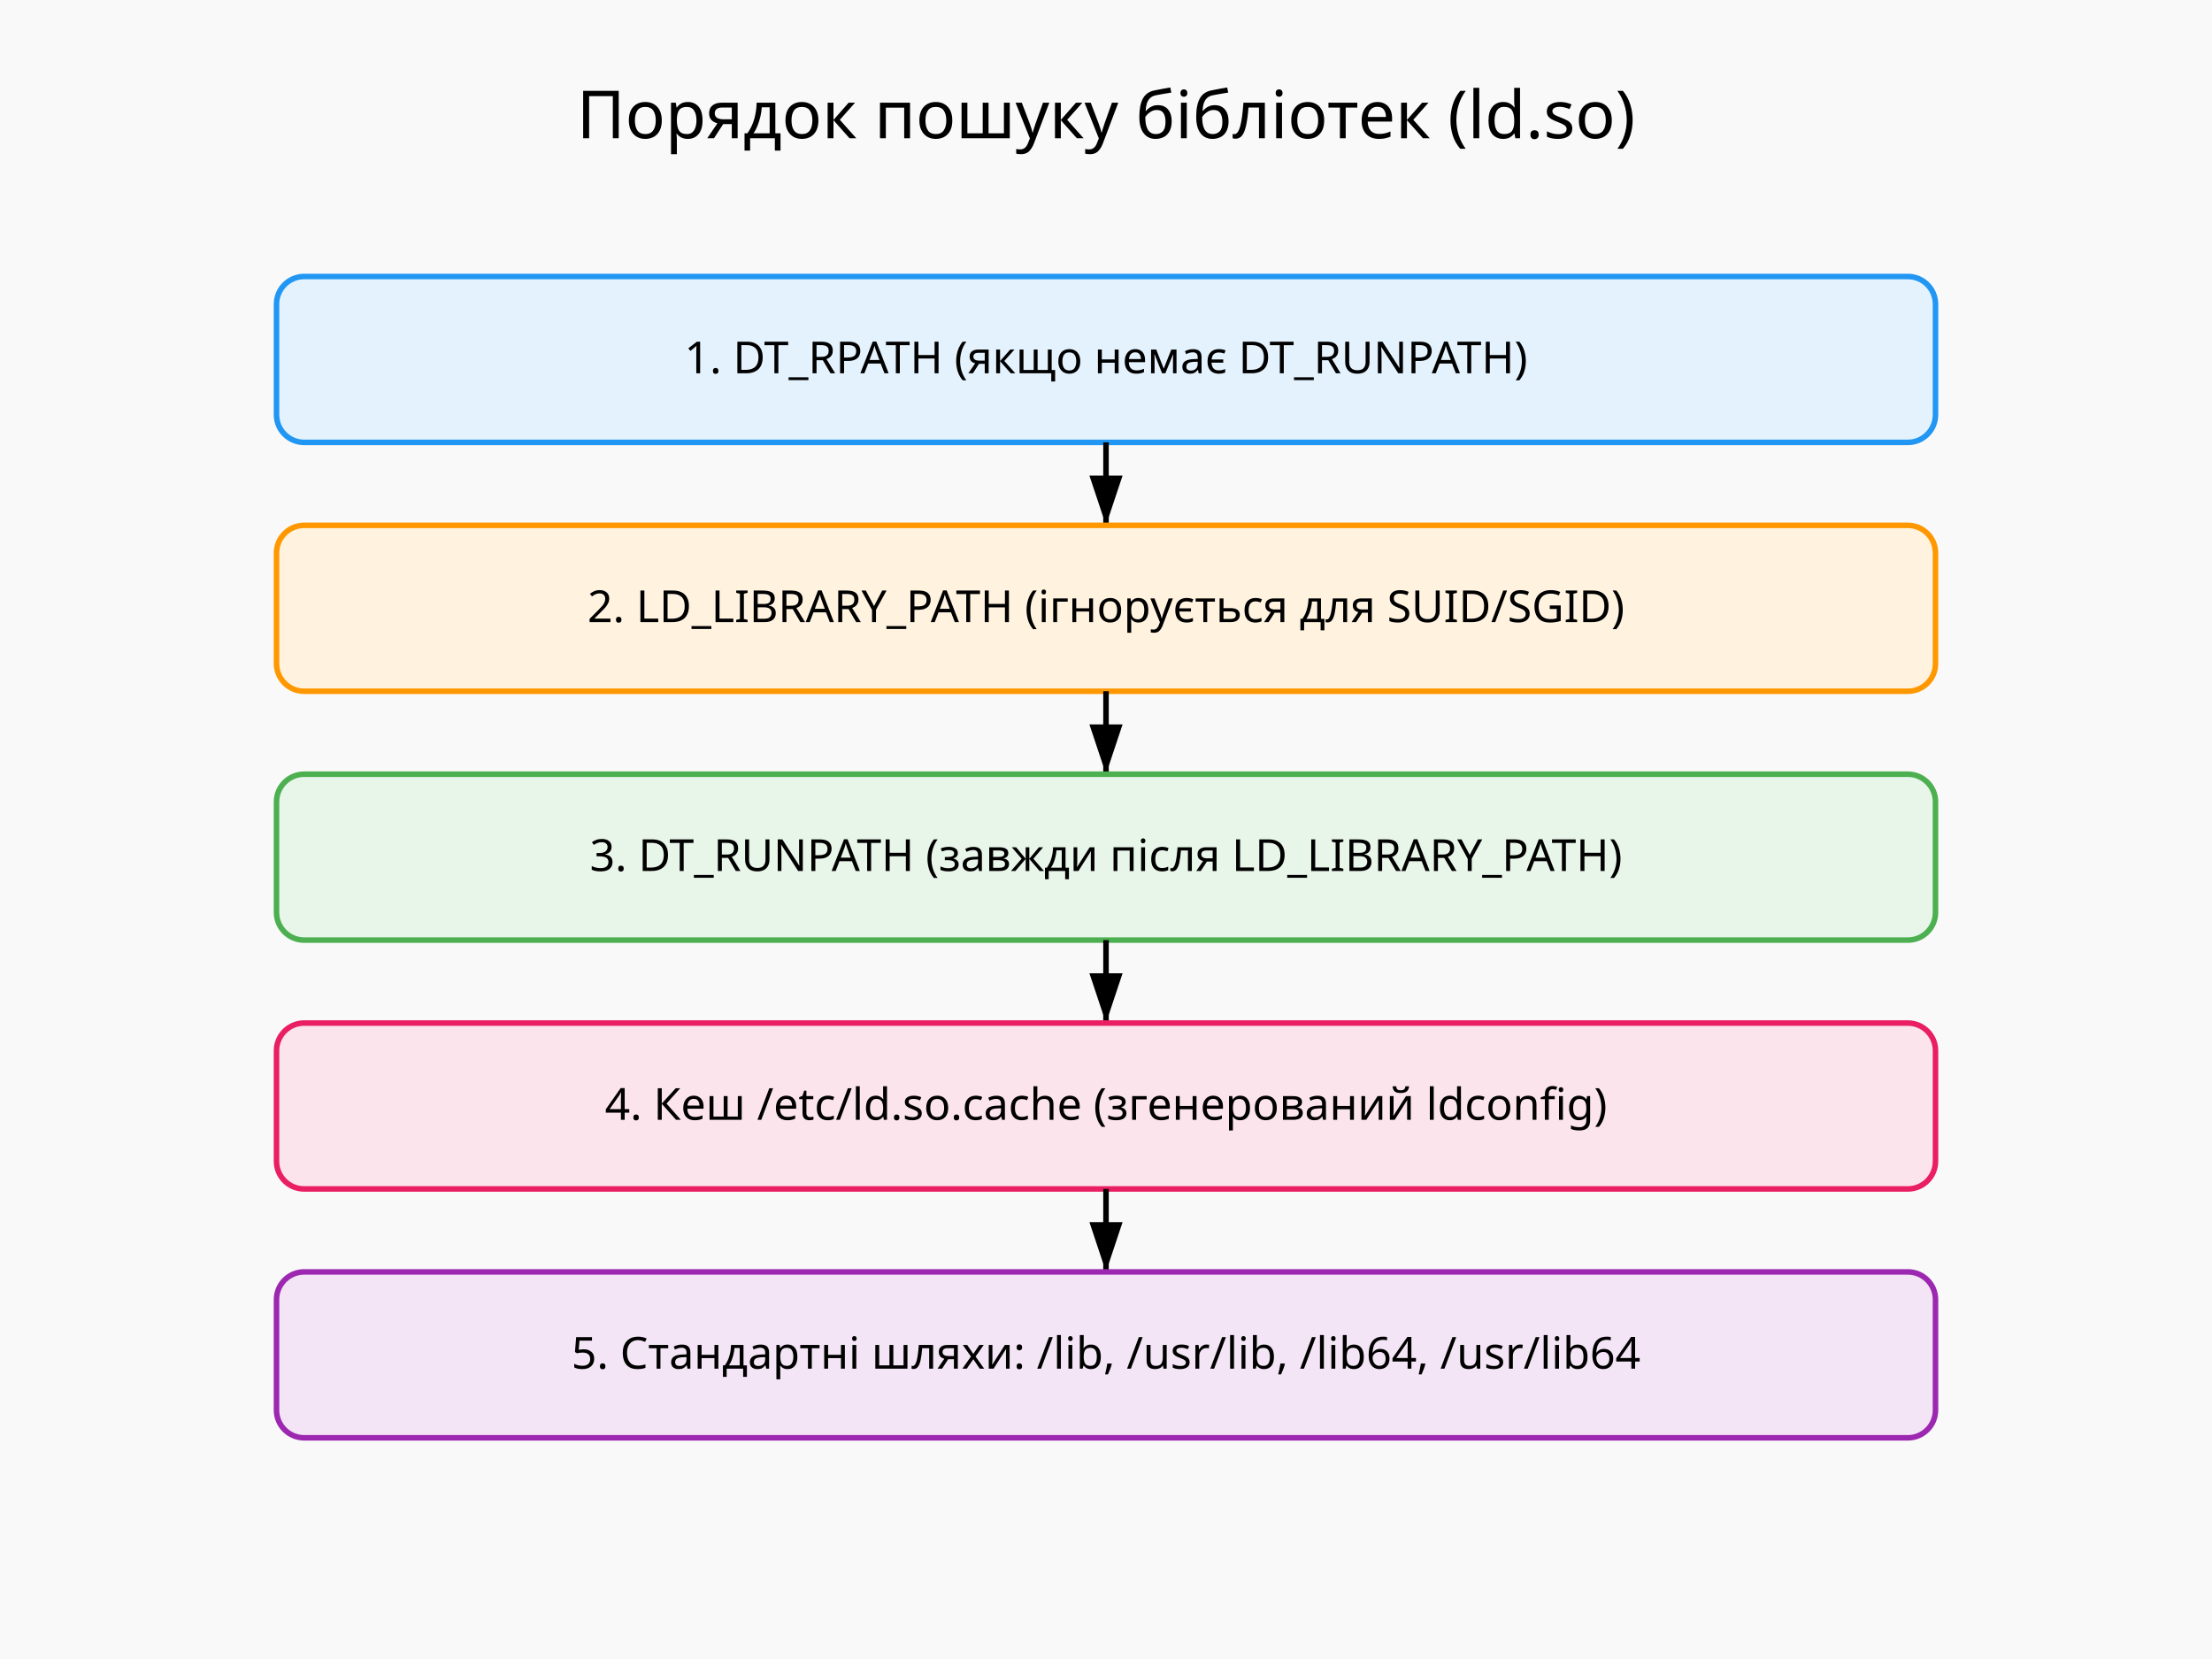
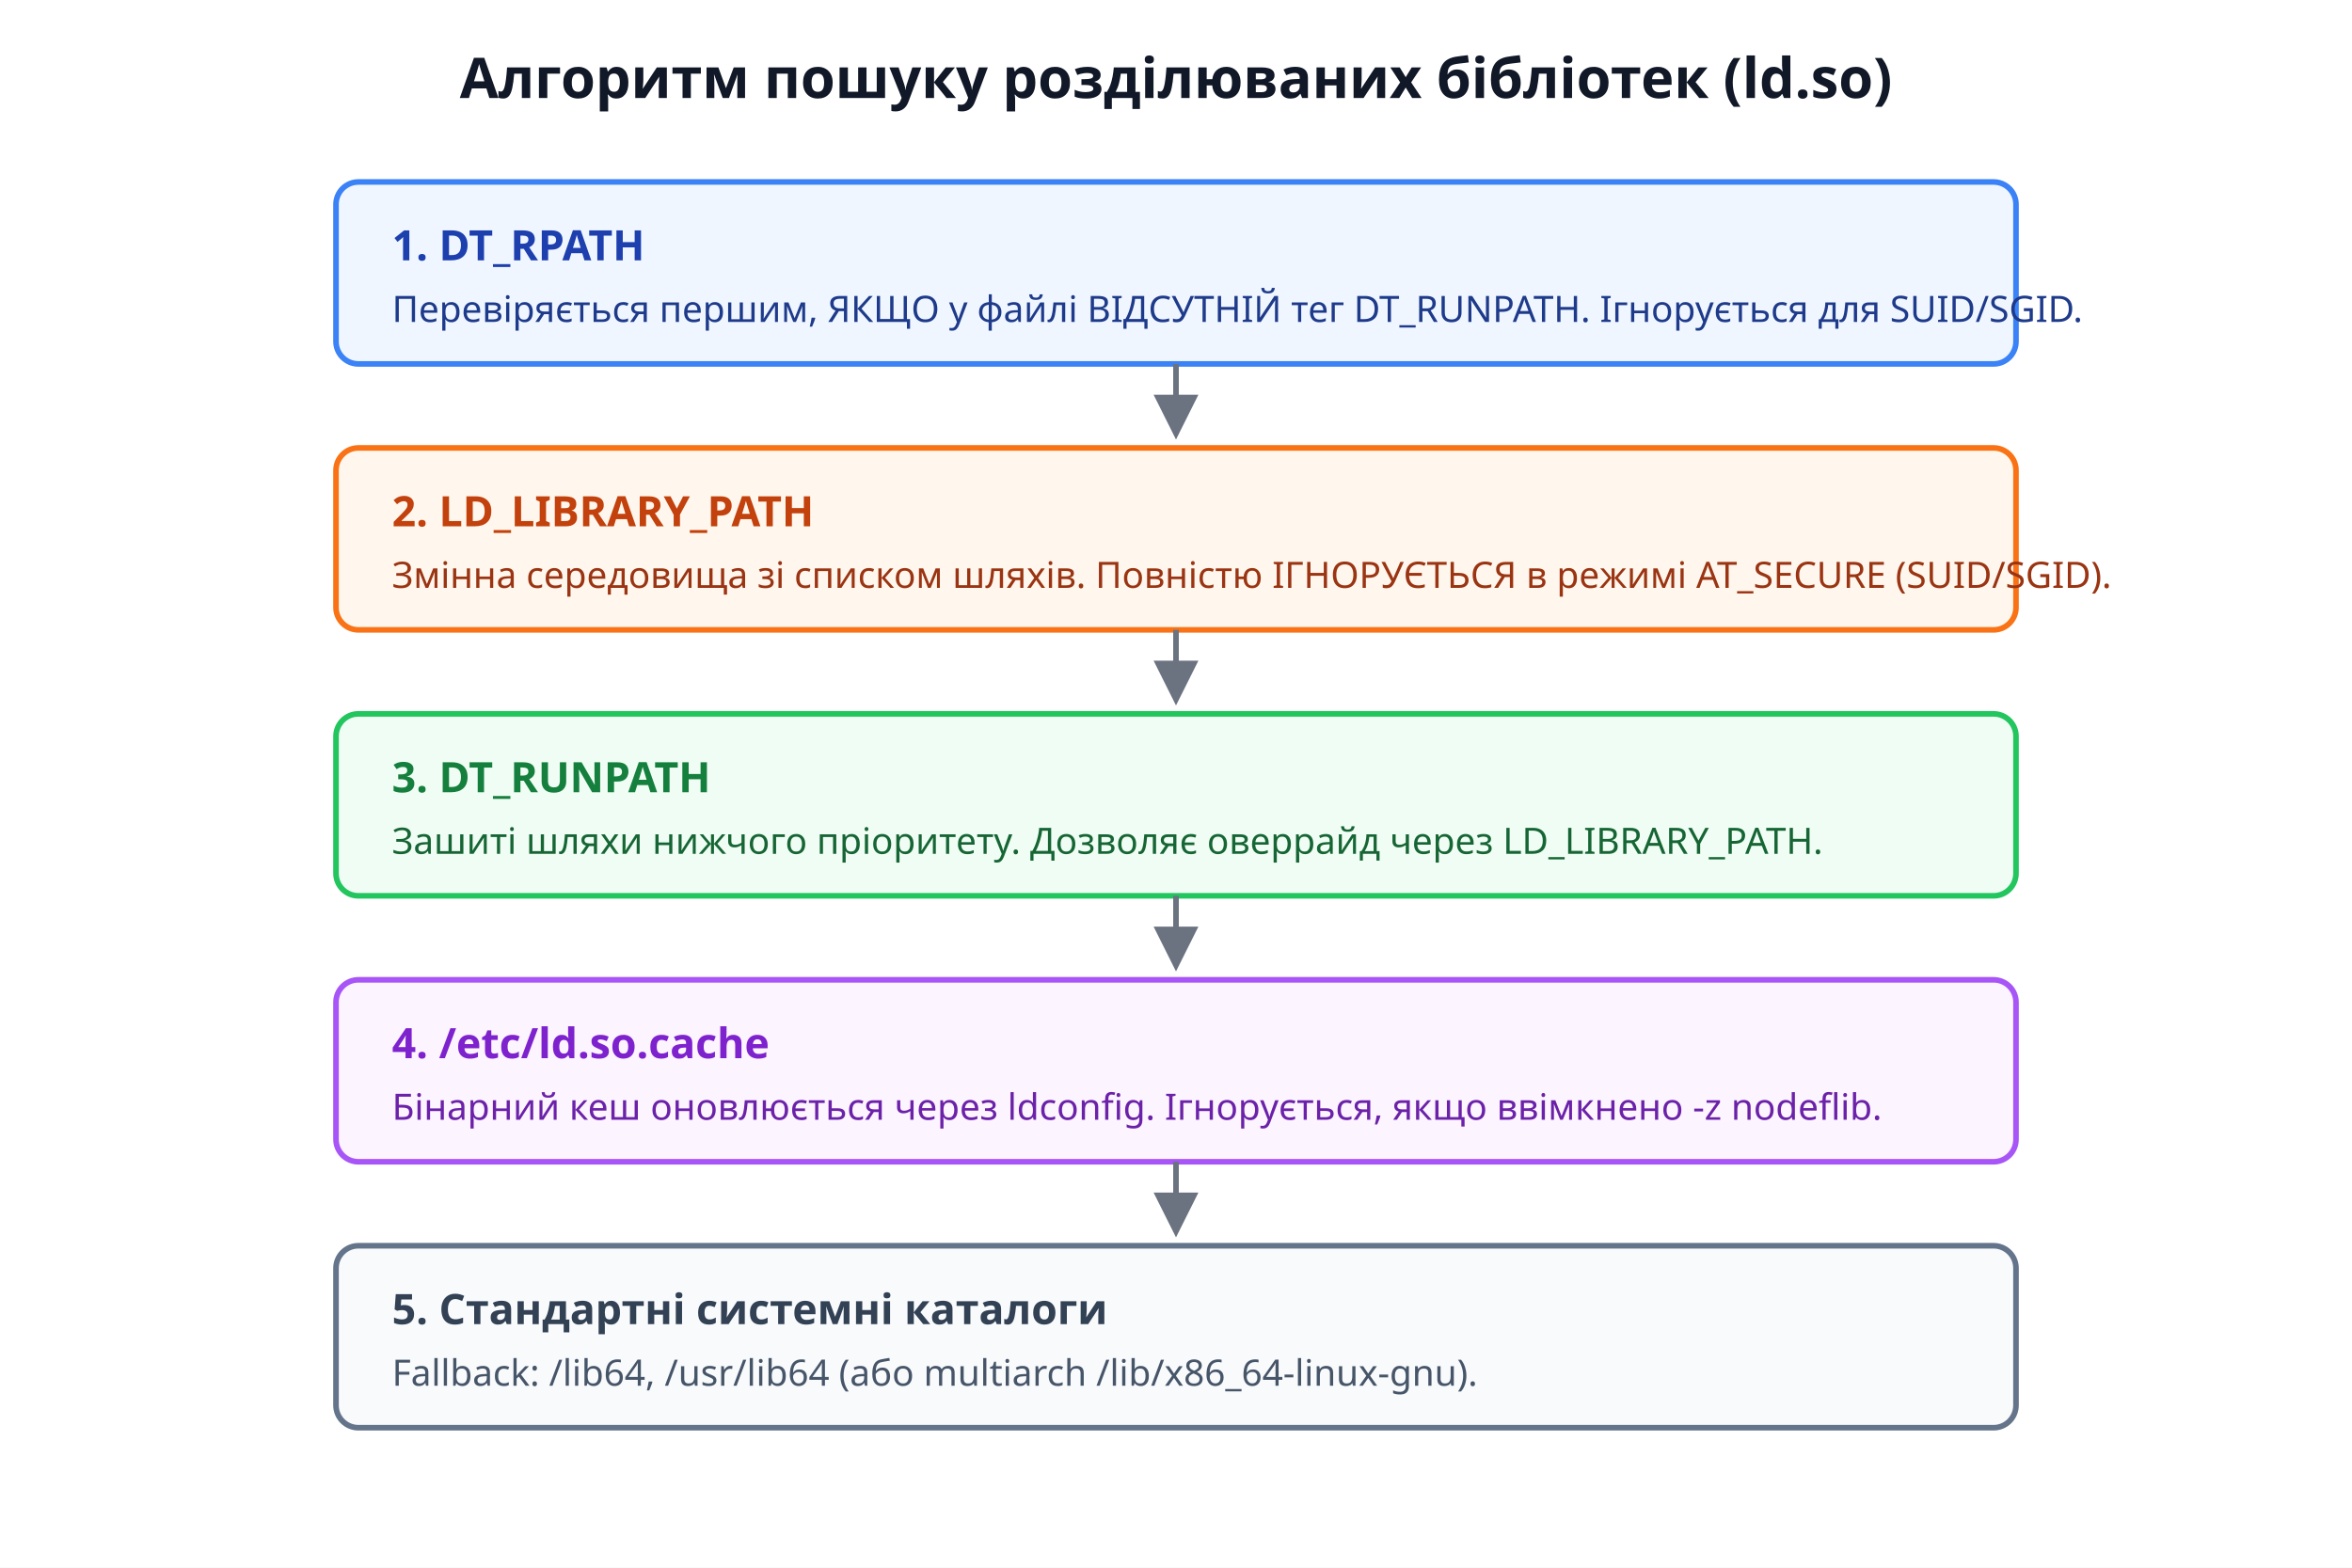
- <svg xmlns="http://www.w3.org/2000/svg" viewBox="0 0 800 600">
-   <rect width="100%" height="100%" fill="#f9f9f9" />
-   <text x="400" y="50" font-size="24" text-anchor="middle" font-family="sans-serif">Порядок пошуку бібліотек (ld.so)</text>
-   <g transform="translate(100, 100)" font-family="sans-serif" font-size="16">
-     <rect x="0" y="0" width="600" height="60" rx="10" fill="#e3f2fd" stroke="#2196f3" stroke-width="2" />
-     <text x="300" y="35" text-anchor="middle">1. DT_RPATH (якщо немає DT_RUNPATH)</text>
-     <path d="M 300 60 L 300 90" stroke="#000" stroke-width="2" marker-end="url(#arrow)" />
-     <rect x="0" y="90" width="600" height="60" rx="10" fill="#fff3e0" stroke="#ff9800" stroke-width="2" />
-     <text x="300" y="125" text-anchor="middle">2. LD_LIBRARY_PATH (ігнорується для SUID/SGID)</text>
-     <path d="M 300 150 L 300 180" stroke="#000" stroke-width="2" marker-end="url(#arrow)" />
-     <rect x="0" y="180" width="600" height="60" rx="10" fill="#e8f5e9" stroke="#4caf50" stroke-width="2" />
-     <text x="300" y="215" text-anchor="middle">3. DT_RUNPATH (завжди після LD_LIBRARY_PATH)</text>
-     <path d="M 300 240 L 300 270" stroke="#000" stroke-width="2" marker-end="url(#arrow)" />
-     <rect x="0" y="270" width="600" height="60" rx="10" fill="#fce4ec" stroke="#e91e63" stroke-width="2" />
-     <text x="300" y="305" text-anchor="middle">4. Кеш /etc/ld.so.cache (згенерований ldconfig)</text>
-     <path d="M 300 330 L 300 360" stroke="#000" stroke-width="2" marker-end="url(#arrow)" />
-     <rect x="0" y="360" width="600" height="60" rx="10" fill="#f3e5f5" stroke="#9c27b0" stroke-width="2" />
-     <text x="300" y="395" text-anchor="middle">5. Стандартні шляхи: /lib, /usr/lib, /lib64, /usr/lib64</text>
-   </g>
+ <svg xmlns="http://www.w3.org/2000/svg" viewBox="0 0 840 560" font-family="sans-serif">
+   <rect width="100%" height="100%" fill="#ffffff" />
+   <text x="420" y="35" text-anchor="middle" font-size="20" font-weight="bold" fill="#111827">Алгоритм пошуку розділюваних бібліотек (ld.so)</text>
+   <rect x="120" y="65" width="600" height="65" rx="8" fill="#eff6ff" stroke="#3b82f6" stroke-width="2" />
+   <text x="140" y="93" font-size="15" font-weight="bold" fill="#1e40af">1. DT_RPATH</text>
+   <text x="140" y="115" font-size="13" fill="#1e3a8a">Перевіряється першим, ЯКЩО у файлі ВІДСУТНІЙ тег DT_RUNPATH. Ігнорується для SUID/SGID.</text>
+   <path d="M 420 130 L 420 155" stroke="#6b7280" stroke-width="2" marker-end="url(#arrow)" />
+   <rect x="120" y="160" width="600" height="65" rx="8" fill="#fff7ed" stroke="#f97316" stroke-width="2" />
+   <text x="140" y="188" font-size="15" font-weight="bold" fill="#c2410c">2. LD_LIBRARY_PATH</text>
+   <text x="140" y="210" font-size="13" fill="#9a3412">Змінна середовища зі списком шляхів. Повністю ІГНОРУЄТЬСЯ в режимі AT_SECURE (SUID/SGID).</text>
+   <path d="M 420 225 L 420 250" stroke="#6b7280" stroke-width="2" marker-end="url(#arrow)" />
+   <rect x="120" y="255" width="600" height="65" rx="8" fill="#f0fdf4" stroke="#22c55e" stroke-width="2" />
+   <text x="140" y="283" font-size="15" font-weight="bold" fill="#15803d">3. DT_RUNPATH</text>
+   <text x="140" y="305" font-size="13" fill="#166534">Зашиті шляхи нижчого пріоритету. Дозволяє оверрайд через LD_LIBRARY_PATH.</text>
+   <path d="M 420 320 L 420 345" stroke="#6b7280" stroke-width="2" marker-end="url(#arrow)" />
+   <rect x="120" y="350" width="600" height="65" rx="8" fill="#fcf4ff" stroke="#a855f7" stroke-width="2" />
+   <text x="140" y="378" font-size="15" font-weight="bold" fill="#7e22ce">4. /etc/ld.so.cache</text>
+   <text x="140" y="400" font-size="13" fill="#6b21a8">Бінарний кеш оновлюється через ldconfig. Ігнорується, якщо ввімкнено -z nodeflib.</text>
+   <path d="M 420 415 L 420 440" stroke="#6b7280" stroke-width="2" marker-end="url(#arrow)" />
+   <rect x="120" y="445" width="600" height="65" rx="8" fill="#f8fafc" stroke="#64748b" stroke-width="2" />
+   <text x="140" y="473" font-size="15" font-weight="bold" fill="#334155">5. Стандартні системні каталоги</text>
+   <text x="140" y="495" font-size="13" fill="#475569">Fallback: /lib64, /usr/lib64 (або multiarch /lib/x86_64-linux-gnu).</text>
  <defs>
-     <marker id="arrow" markerWidth="10" markerHeight="10" refX="9" refY="3" orient="auto" markerUnits="strokeWidth">
-       <path d="M0,0 L0,6 L9,3 z" fill="#000" />
+     <marker id="arrow" markerWidth="8" markerHeight="8" refX="7" refY="4" orient="auto">
+       <path d="M 0 0 L 8 4 L 0 8 z" fill="#6b7280" />
    </marker>
  </defs>
</svg>
